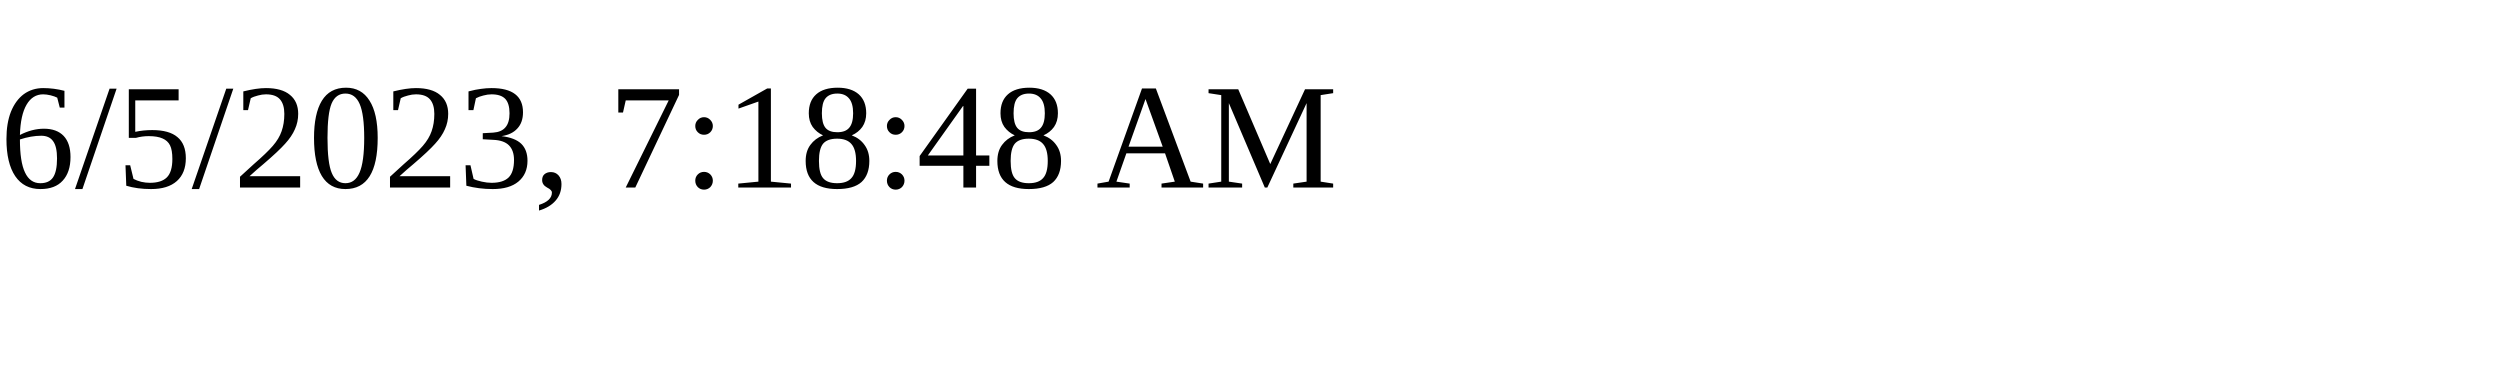
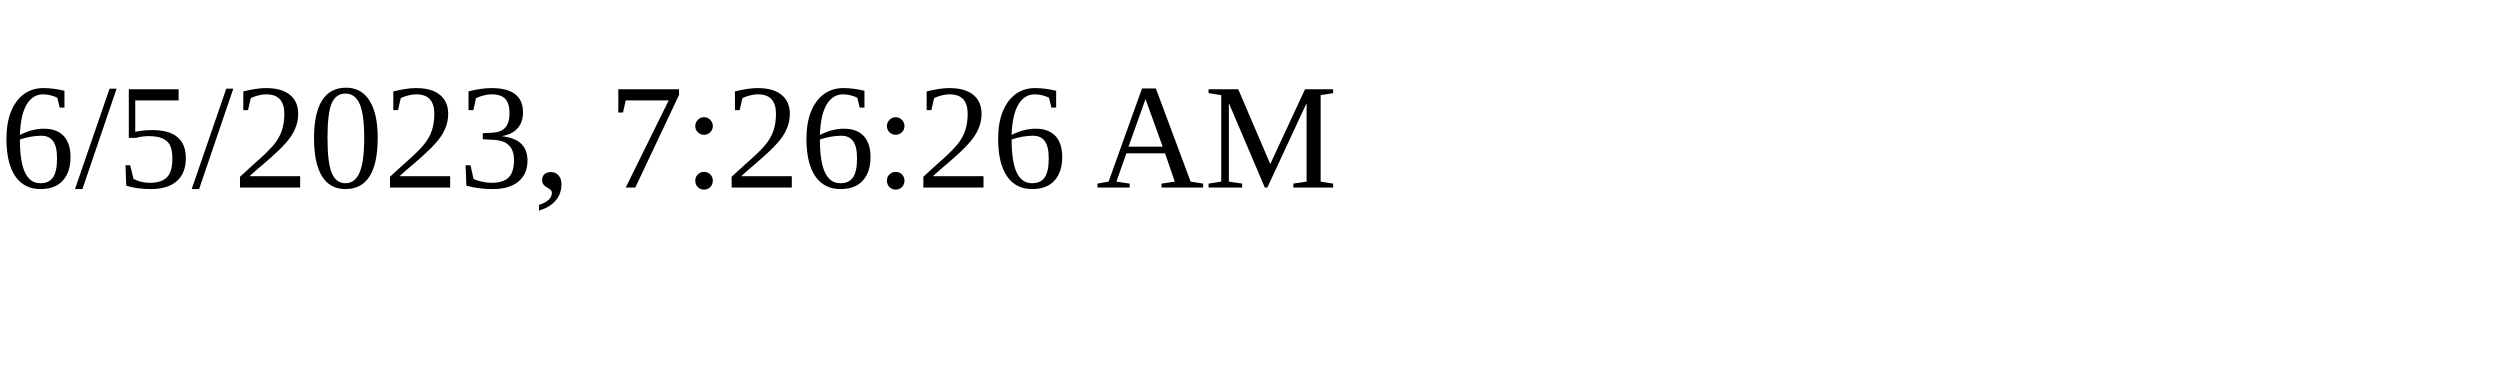
<svg xmlns="http://www.w3.org/2000/svg" height="30" width="200">
-   <text x="0" y="15">6/5/2023, 7:18:48 AM</text>
+   <text x="0" y="15">6/5/2023, 7:26:26 AM</text>
</svg>
